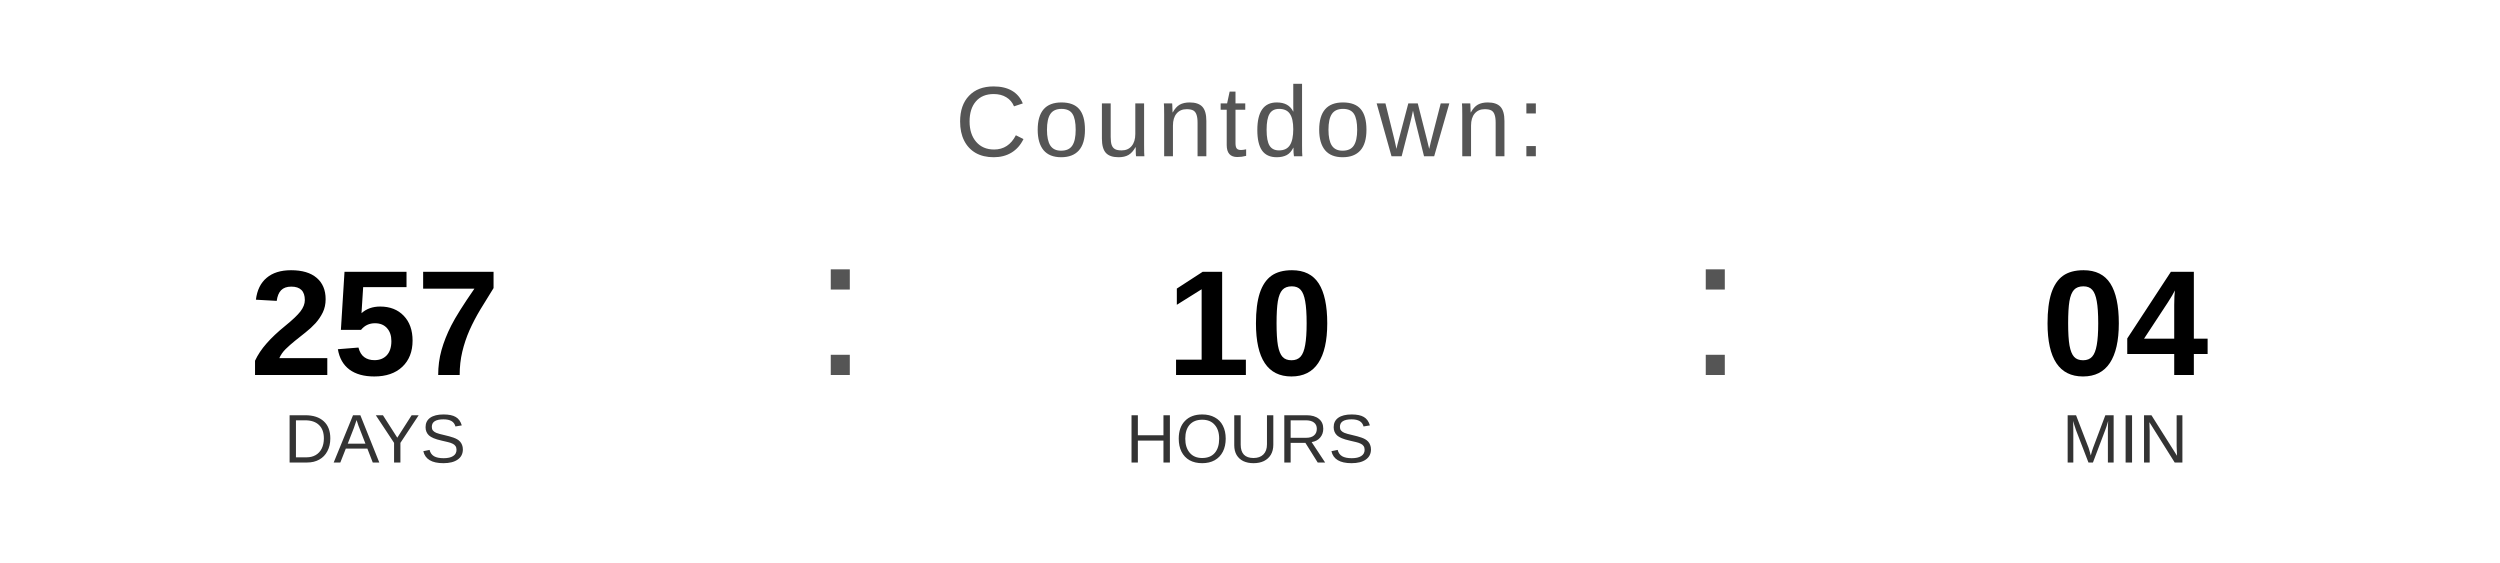
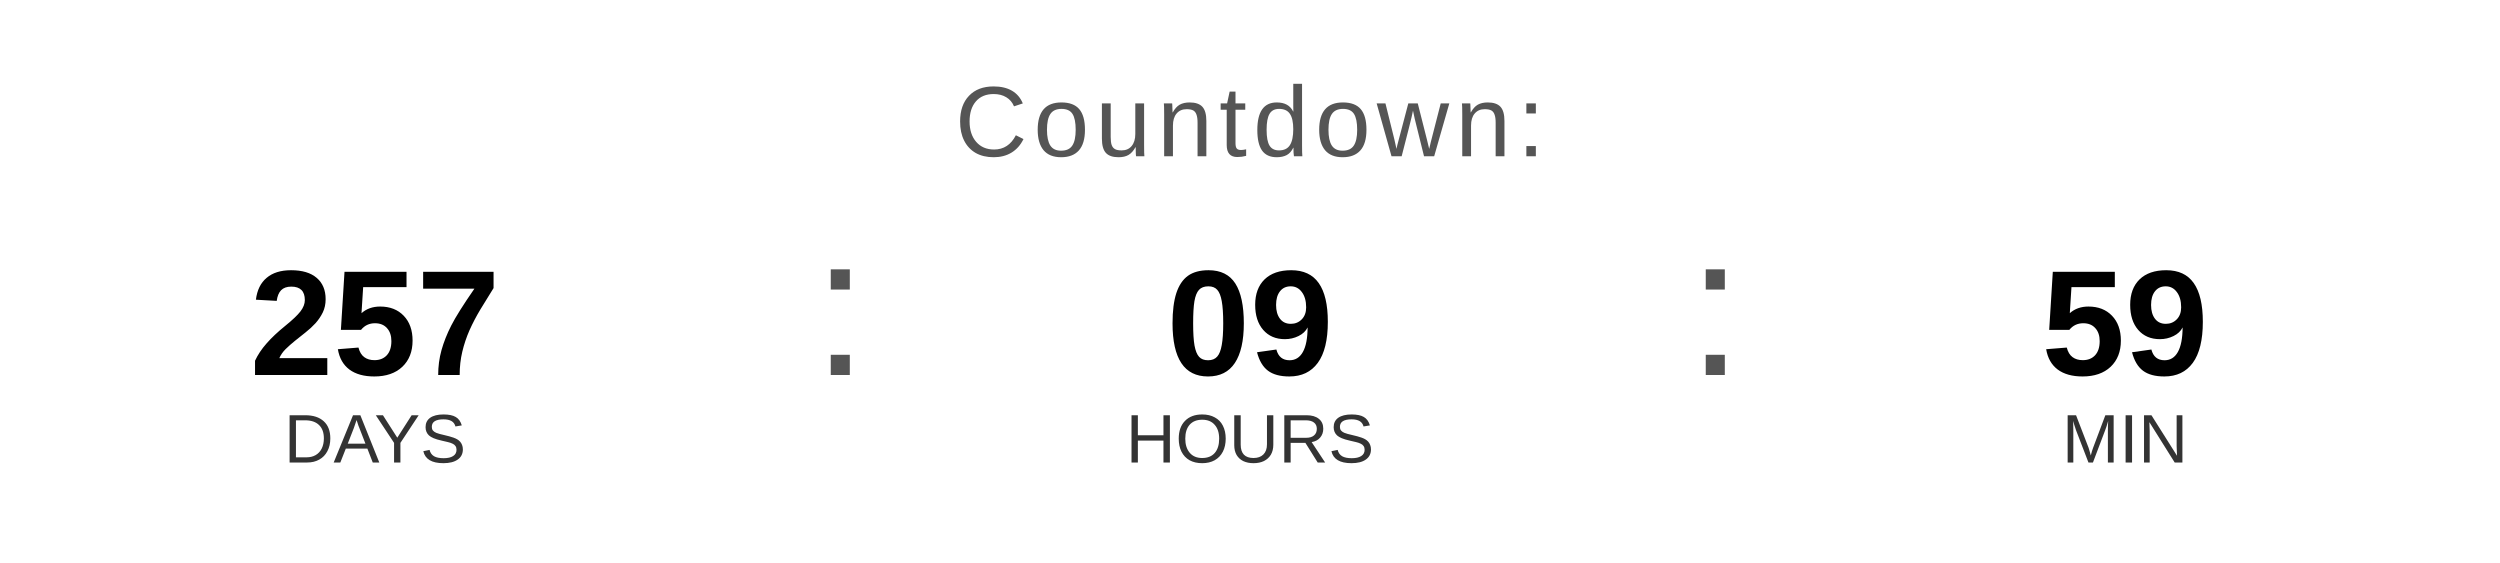
<svg xmlns="http://www.w3.org/2000/svg" width="400" height="90" viewBox="0 0 400 90">
  <text x="200" y="25" font-family="Arial, Helvetica, sans-serif" font-size="16" fill="#555555" text-anchor="middle" letter-spacing="1">
    Countdown:
  </text>
  <text x="60" y="60" font-family="Arial, Helvetica, sans-serif" font-size="24" font-weight="bold" fill="#000000" text-anchor="middle">257</text>
  <text x="60" y="74" font-family="Arial, Helvetica, sans-serif" font-size="11" fill="#333333" text-anchor="middle">DAYS</text>
  <text x="130" y="60" font-family="Arial, sans-serif" font-size="32" fill="#555555">:</text>
-   <text x="200" y="60" font-family="Arial, Helvetica, sans-serif" font-size="24" font-weight="bold" fill="#000000" text-anchor="middle">10</text>
+   <text x="200" y="60" font-family="Arial, Helvetica, sans-serif" font-size="24" font-weight="bold" fill="#000000" text-anchor="middle">09</text>
  <text x="200" y="74" font-family="Arial, Helvetica, sans-serif" font-size="11" fill="#333333" text-anchor="middle">HOURS</text>
  <text x="270" y="60" font-family="Arial, sans-serif" font-size="32" fill="#555555">:</text>
-   <text x="340" y="60" font-family="Arial, Helvetica, sans-serif" font-size="24" font-weight="bold" fill="#000000" text-anchor="middle">04</text>
+   <text x="340" y="60" font-family="Arial, Helvetica, sans-serif" font-size="24" font-weight="bold" fill="#000000" text-anchor="middle">59</text>
  <text x="340" y="74" font-family="Arial, Helvetica, sans-serif" font-size="11" fill="#333333" text-anchor="middle">MIN</text>
</svg>
